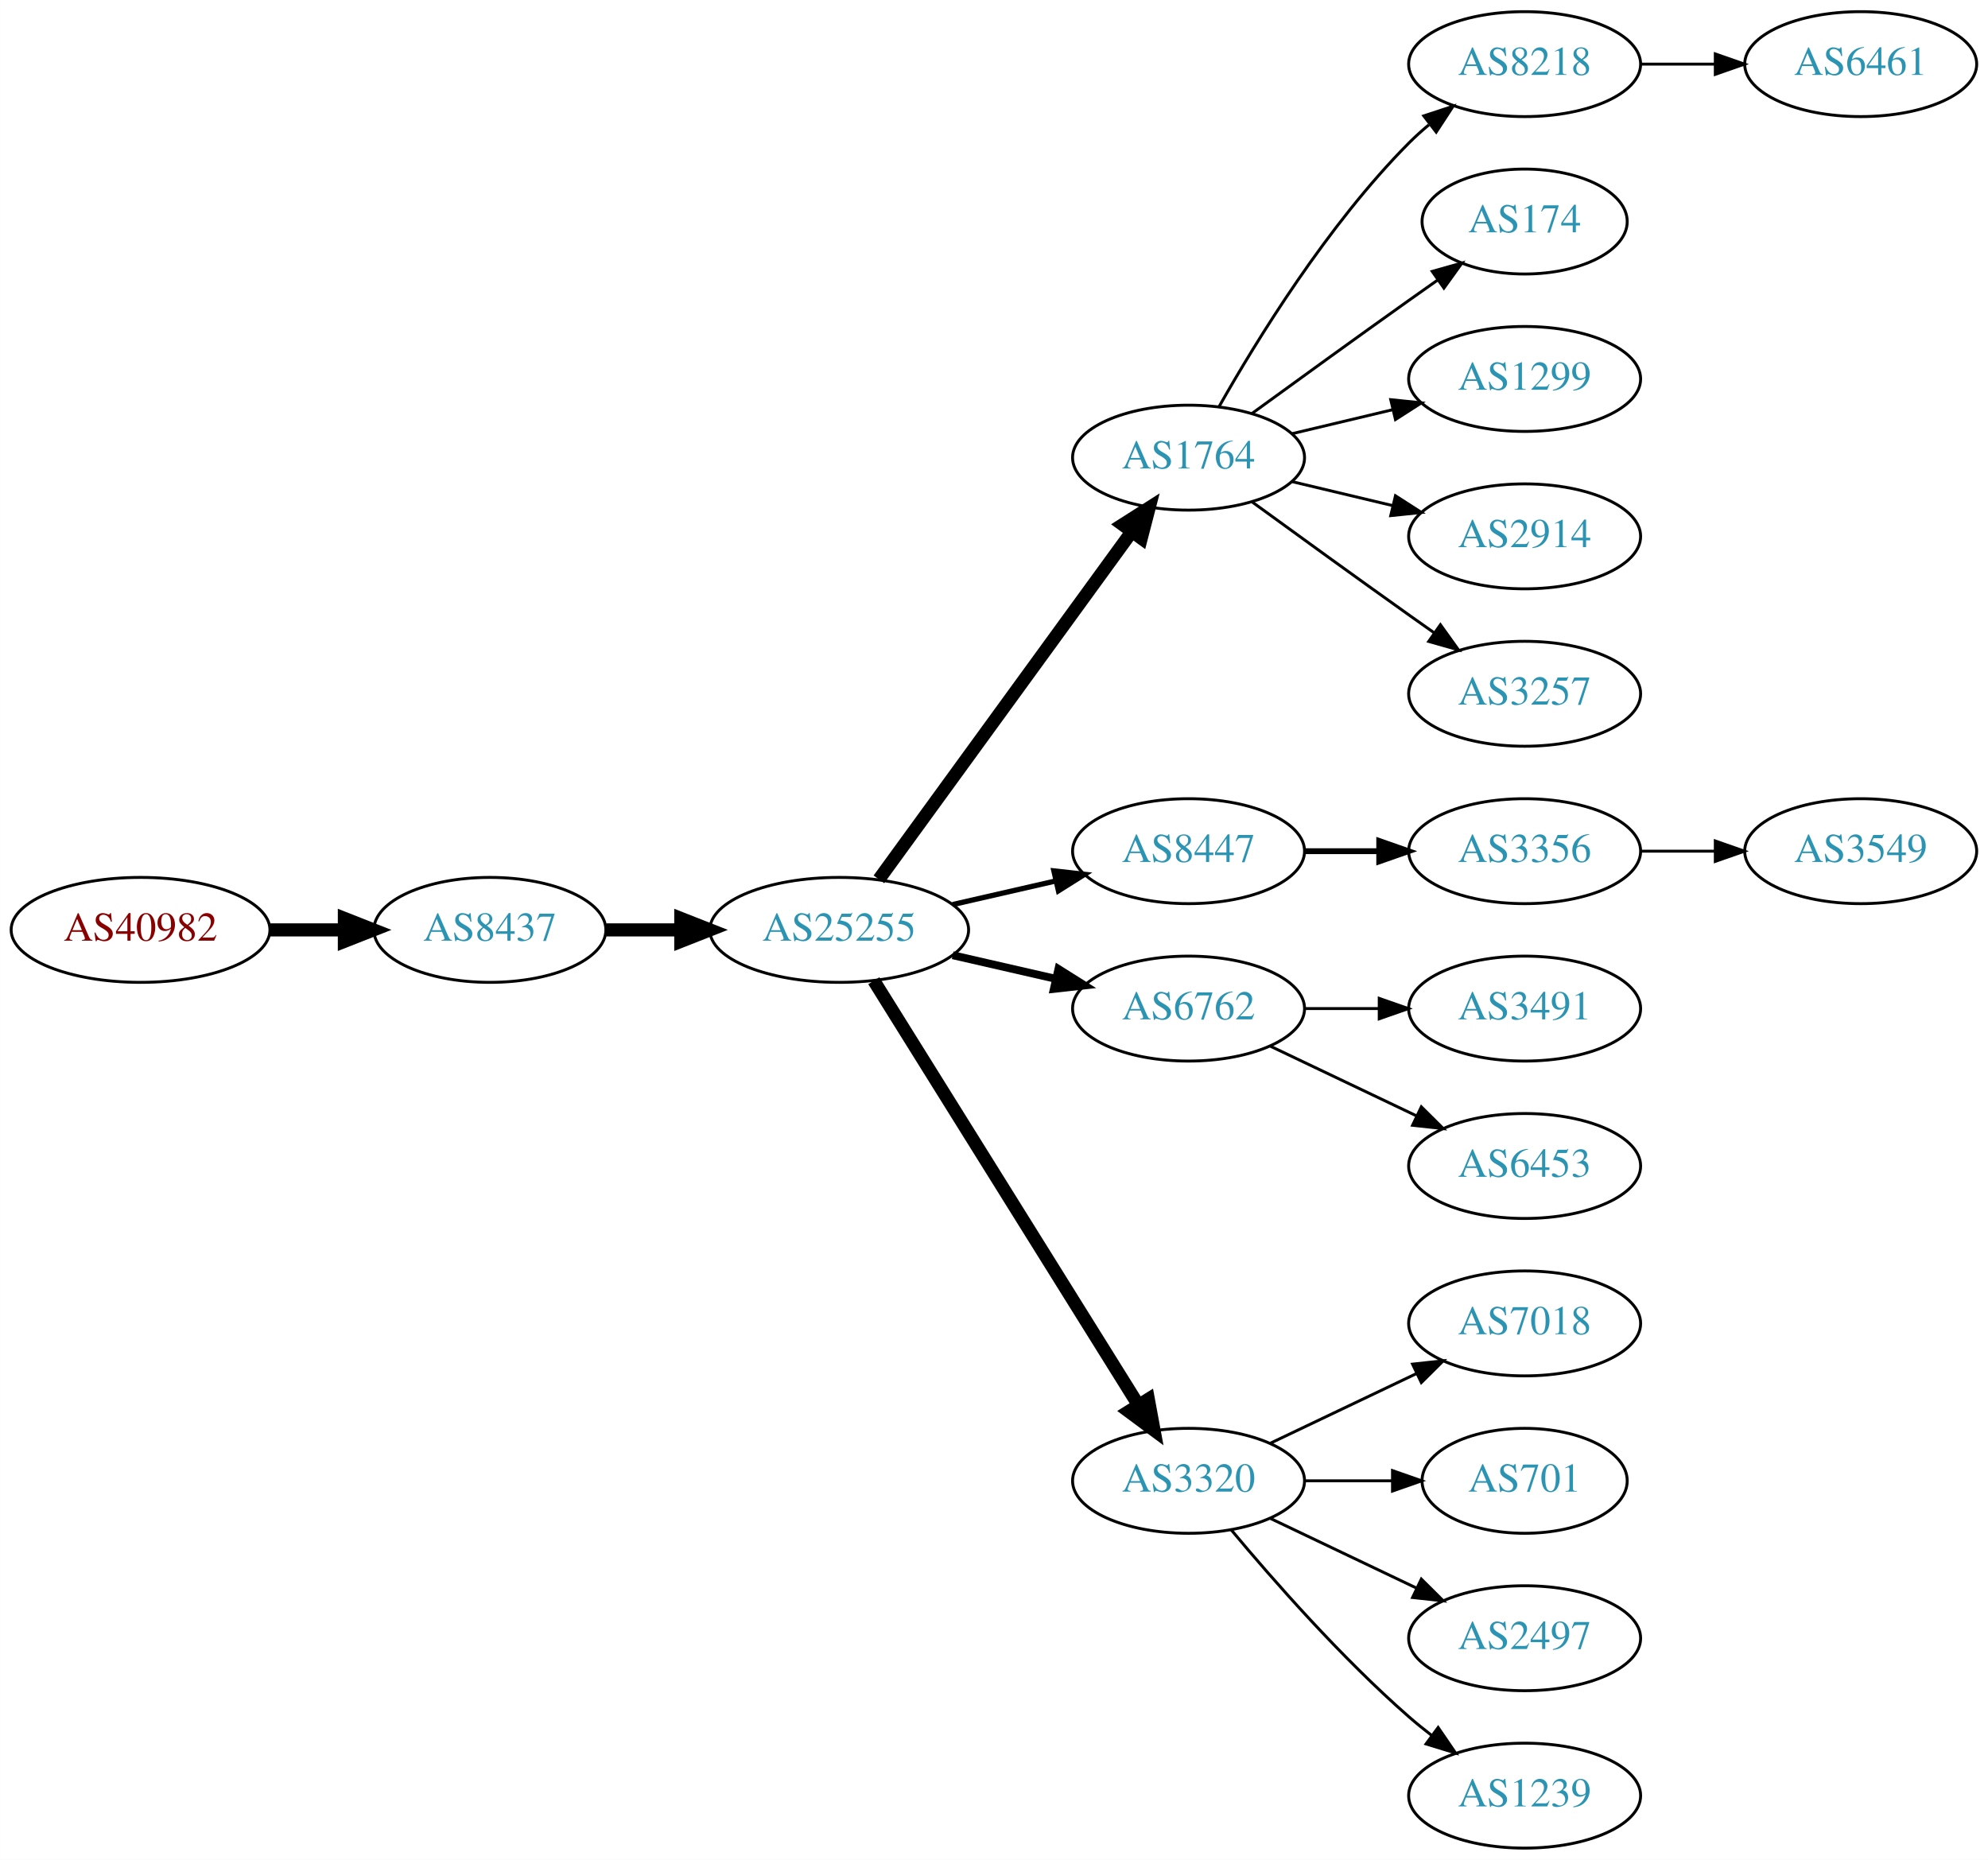
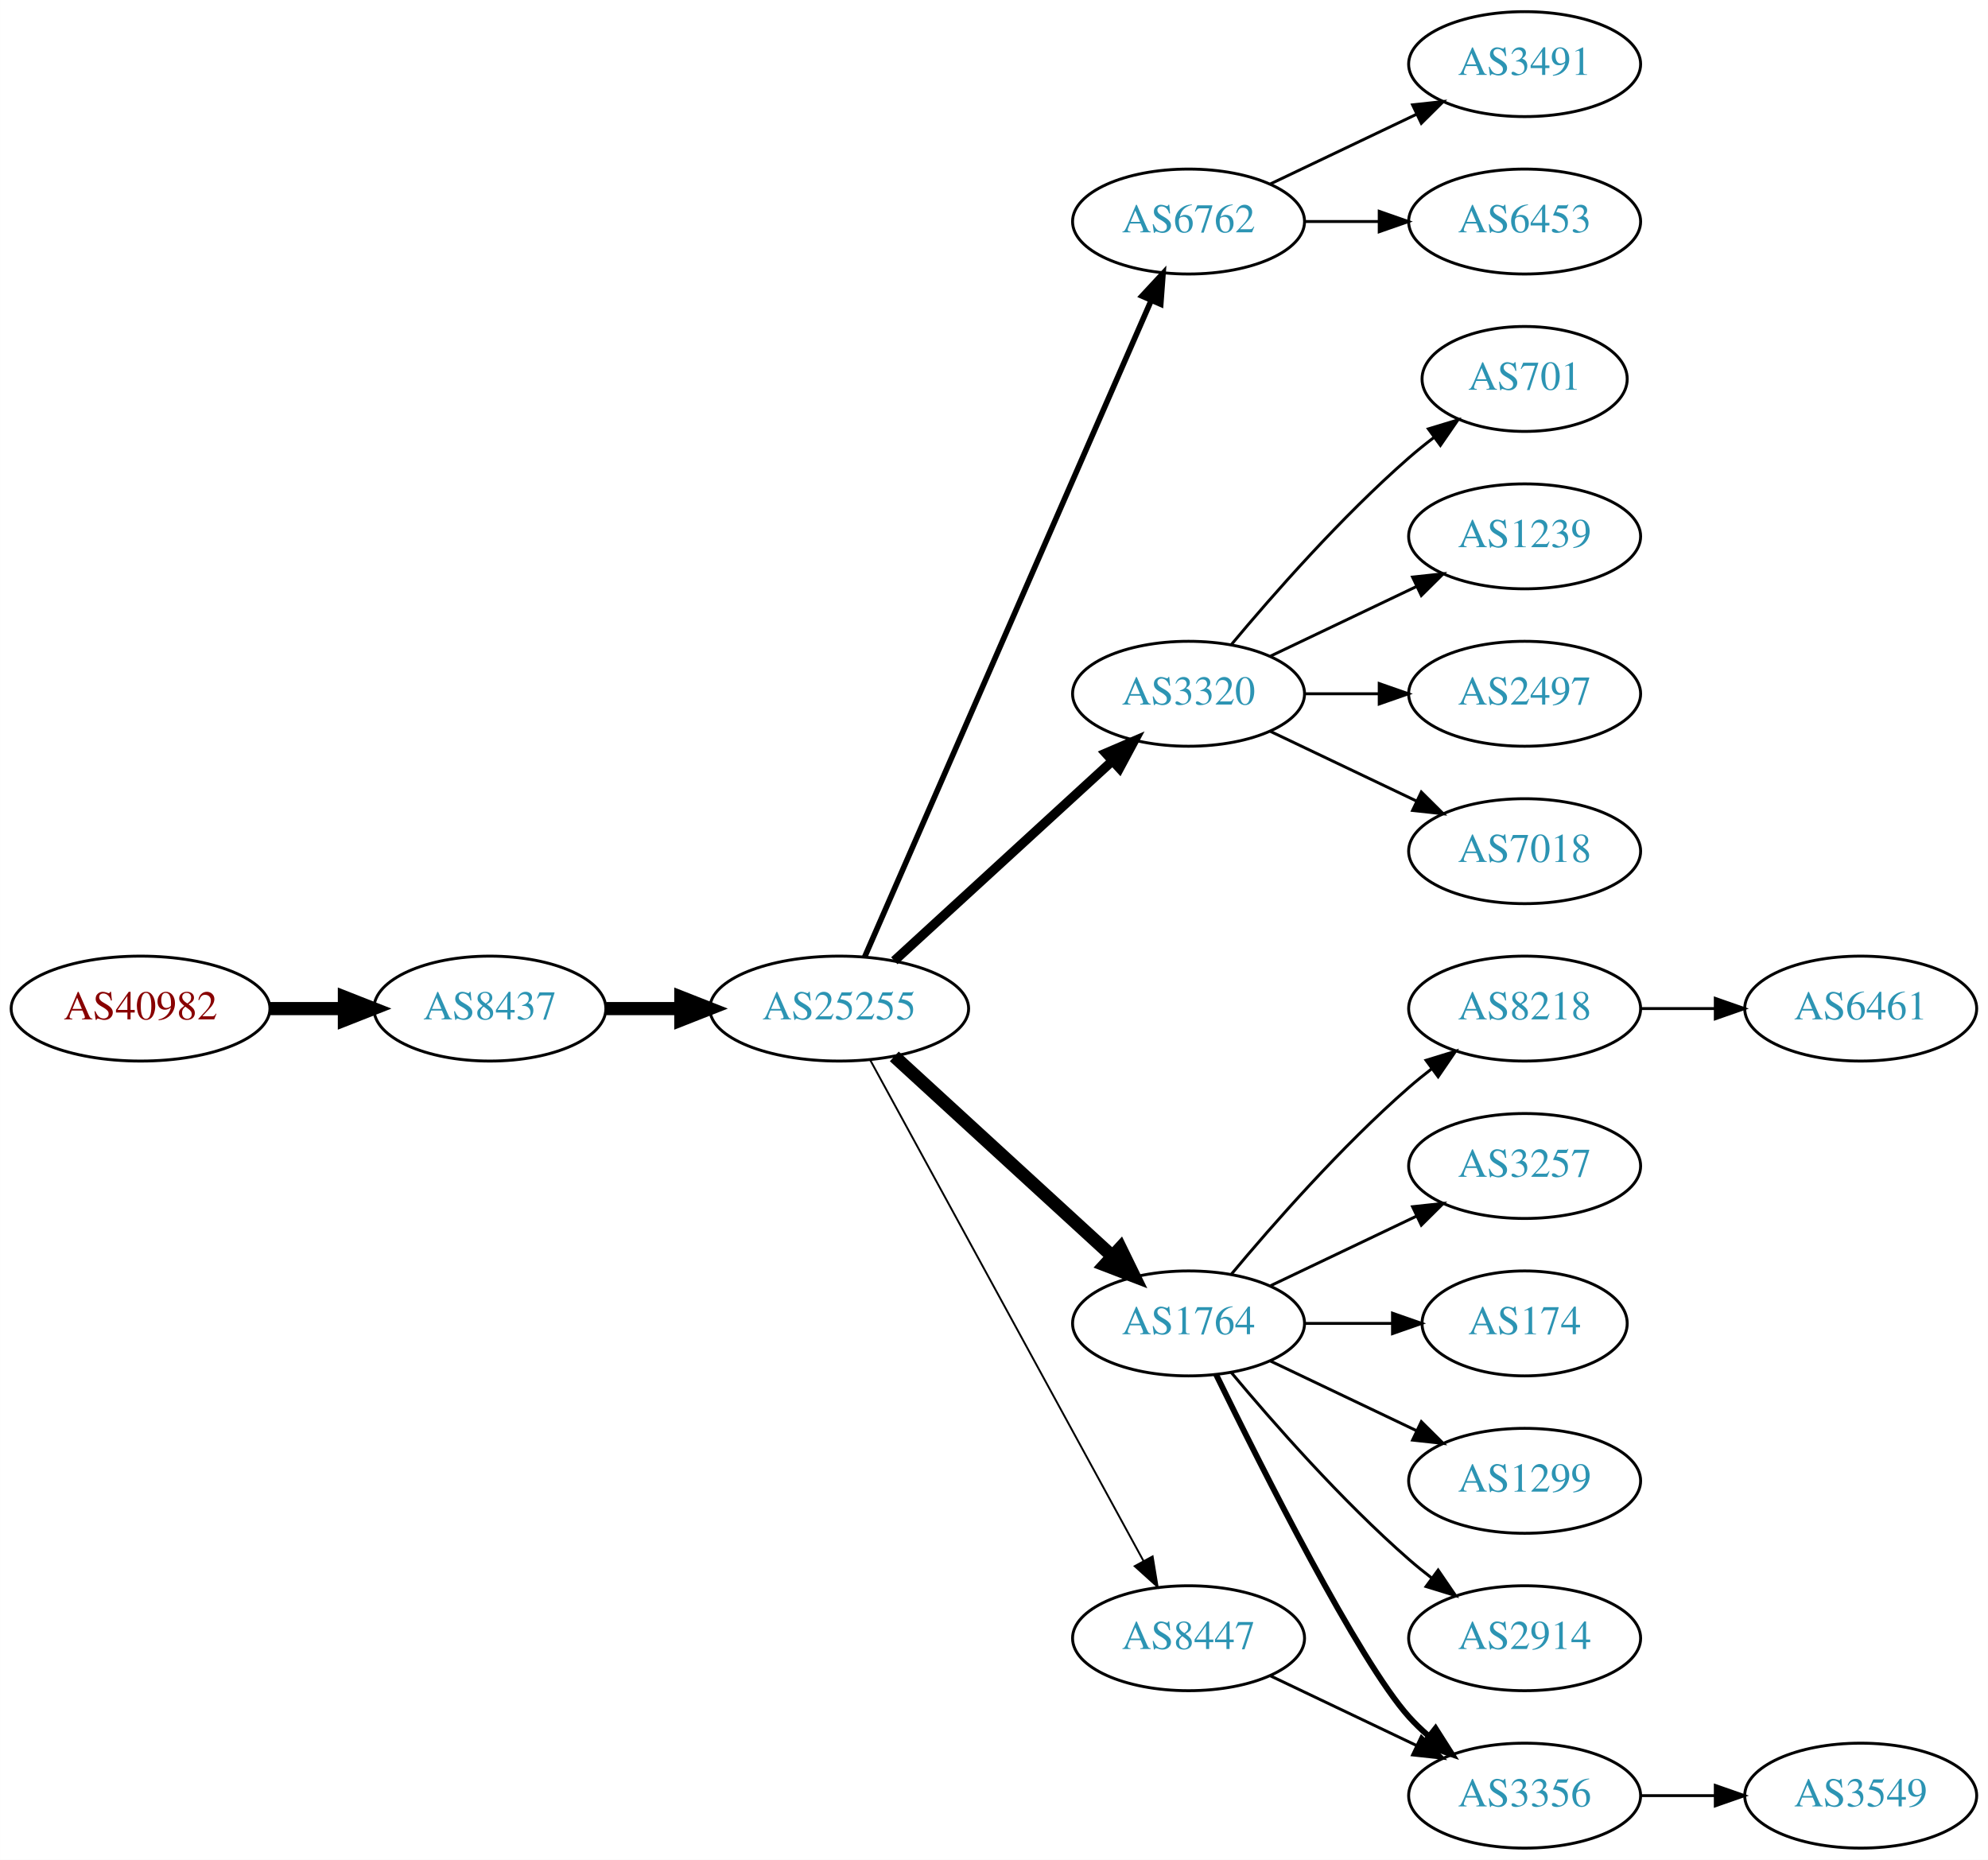
<svg xmlns="http://www.w3.org/2000/svg" xmlns:xlink="http://www.w3.org/1999/xlink" width="682pt" height="638pt" viewBox="0.00 0.00 681.96 638.00">
  <g id="graph0" class="graph" transform="scale(1 1) rotate(0) translate(4 634)">
    <polygon fill="white" stroke="none" points="-4,4 -4,-634 677.956,-634 677.956,4 -4,4" />
    <g id="node1" class="node">
      <g id="a_node1">
        <a xlink:href="/asn/40982" xlink:title="AS40982 ~ Mediengruppe &quot;Oesterreich&quot; GmbH [AT]">
-           <ellipse fill="#ffffff" stroke="black" cx="44.196" cy="-315" rx="44.393" ry="18" />
-           <text text-anchor="middle" x="44.196" y="-311.3" font-family="Times,serif" font-size="14.00" fill="#880000">AS40982</text>
+           <ellipse fill="#ffffff" stroke="black" cx="44.196" cy="-288" rx="44.393" ry="18" />
+           <text text-anchor="middle" x="44.196" y="-284.3" font-family="Times,serif" font-size="14.00" fill="#880000">AS40982</text>
        </a>
      </g>
    </g>
    <g id="node2" class="node">
      <g id="a_node2">
        <a xlink:href="/asn/8437" xlink:title="AS8437 ~ Hutchison Drei Austria GmbH [AT]">
-           <ellipse fill="#ffffff" stroke="black" cx="164.039" cy="-315" rx="39.794" ry="18" />
-           <text text-anchor="middle" x="164.039" y="-311.3" font-family="Times,serif" font-size="14.00" fill="#2c94b3">AS8437</text>
+           <ellipse fill="#ffffff" stroke="black" cx="164.039" cy="-288" rx="39.794" ry="18" />
+           <text text-anchor="middle" x="164.039" y="-284.3" font-family="Times,serif" font-size="14.00" fill="#2c94b3">AS8437</text>
        </a>
      </g>
    </g>
    <g id="edge1" class="edge">
-       <path fill="none" stroke="black" stroke-width="4.5" d="M88.407,-315C96.72,-315 105.482,-315 113.965,-315" />
-       <polygon fill="black" stroke="black" stroke-width="4.5" points="114.123,-318.938 124.123,-315 114.123,-311.063 114.123,-318.938" />
+       <path fill="none" stroke="black" stroke-width="4.5" d="M88.407,-288C96.72,-288 105.482,-288 113.965,-288" />
+       <polygon fill="black" stroke="black" stroke-width="4.5" points="114.123,-291.938 124.123,-288 114.123,-284.063 114.123,-291.938" />
    </g>
    <g id="node3" class="node">
      <g id="a_node3">
        <a xlink:href="/asn/25255" xlink:title="AS25255 ~ ==&gt; TELE2 AUSTRIA &lt;== [AT]">
-           <ellipse fill="#ffffff" stroke="black" cx="283.881" cy="-315" rx="44.393" ry="18" />
-           <text text-anchor="middle" x="283.881" y="-311.3" font-family="Times,serif" font-size="14.00" fill="#2c94b3">AS25255</text>
+           <ellipse fill="#ffffff" stroke="black" cx="283.881" cy="-288" rx="44.393" ry="18" />
+           <text text-anchor="middle" x="283.881" y="-284.3" font-family="Times,serif" font-size="14.00" fill="#2c94b3">AS25255</text>
        </a>
      </g>
    </g>
    <g id="edge2" class="edge">
-       <path fill="none" stroke="black" stroke-width="4.5" d="M203.951,-315C212.054,-315 220.729,-315 229.255,-315" />
-       <polygon fill="black" stroke="black" stroke-width="4.5" points="229.533,-318.938 239.533,-315 229.533,-311.063 229.533,-318.938" />
+       <path fill="none" stroke="black" stroke-width="4.5" d="M203.951,-288C212.054,-288 220.729,-288 229.255,-288" />
+       <polygon fill="black" stroke="black" stroke-width="4.5" points="229.533,-291.938 239.533,-288 229.533,-284.063 229.533,-291.938" />
    </g>
    <g id="node4" class="node">
      <g id="a_node4">
-         <a xlink:href="/asn/1764" xlink:title="AS1764 ~ NEXTLAYER-AS [AT]">
-           <ellipse fill="#ffffff" stroke="black" cx="403.724" cy="-477" rx="39.794" ry="18" />
-           <text text-anchor="middle" x="403.724" y="-473.3" font-family="Times,serif" font-size="14.00" fill="#2c94b3">AS1764</text>
+         <a xlink:href="/asn/6762" xlink:title="AS6762 ~ TELECOM ITALIA SPARKLE S.p.A. [IT]">
+           <ellipse fill="#ffffff" stroke="black" cx="403.724" cy="-558" rx="39.794" ry="18" />
+           <text text-anchor="middle" x="403.724" y="-554.3" font-family="Times,serif" font-size="14.00" fill="#2c94b3">AS6762</text>
        </a>
      </g>
    </g>
    <g id="edge3" class="edge">
-       <path fill="none" stroke="black" stroke-width="4.5" d="M297.492,-332.337C318.313,-360.96 359.975,-418.233 384.164,-451.486" />
-       <polygon fill="black" stroke="black" stroke-width="4.5" points="381.136,-454.017 390.203,-459.788 387.505,-449.385 381.136,-454.017" />
+       <path fill="none" stroke="black" stroke-width="1.929" d="M292.613,-305.715C312.714,-351.771 366.723,-475.514 390.826,-530.739" />
+       <polygon fill="black" stroke="black" stroke-width="1.929" points="387.755,-532.454 394.963,-540.219 394.171,-529.654 387.755,-532.454" />
    </g>
    <g id="node5" class="node">
      <g id="a_node5">
-         <a xlink:href="/asn/8447" xlink:title="AS8447 ~ A1 Telekom Austria AG [AT]">
-           <ellipse fill="#ffffff" stroke="black" cx="403.724" cy="-342" rx="39.794" ry="18" />
-           <text text-anchor="middle" x="403.724" y="-338.3" font-family="Times,serif" font-size="14.00" fill="#2c94b3">AS8447</text>
+         <a xlink:href="/asn/3320" xlink:title="AS3320 ~ DTAG [DE]">
+           <ellipse fill="#ffffff" stroke="black" cx="403.724" cy="-396" rx="39.794" ry="18" />
+           <text text-anchor="middle" x="403.724" y="-392.3" font-family="Times,serif" font-size="14.00" fill="#2c94b3">AS3320</text>
        </a>
      </g>
    </g>
    <g id="edge4" class="edge">
-       <path fill="none" stroke="black" stroke-width="1.8" d="M322.816,-323.692C334.057,-326.267 346.469,-329.111 358.092,-331.774" />
-       <polygon fill="black" stroke="black" stroke-width="1.8" points="357.525,-335.235 368.054,-334.057 359.088,-328.412 357.525,-335.235" />
+       <path fill="none" stroke="black" stroke-width="3.214" d="M302.779,-304.403C322.707,-322.667 355.065,-352.322 377.542,-372.921" />
+       <polygon fill="black" stroke="black" stroke-width="3.214" points="375.307,-375.62 385.044,-379.797 380.036,-370.46 375.307,-375.62" />
    </g>
    <g id="node6" class="node">
      <g id="a_node6">
-         <a xlink:href="/asn/6762" xlink:title="AS6762 ~ TELECOM ITALIA SPARKLE S.p.A. [IT]">
-           <ellipse fill="#ffffff" stroke="black" cx="403.724" cy="-288" rx="39.794" ry="18" />
-           <text text-anchor="middle" x="403.724" y="-284.3" font-family="Times,serif" font-size="14.00" fill="#2c94b3">AS6762</text>
+         <a xlink:href="/asn/1764" xlink:title="AS1764 ~ NEXTLAYER-AS [AT]">
+           <ellipse fill="#ffffff" stroke="black" cx="403.724" cy="-180" rx="39.794" ry="18" />
+           <text text-anchor="middle" x="403.724" y="-176.3" font-family="Times,serif" font-size="14.00" fill="#2c94b3">AS1764</text>
        </a>
      </g>
    </g>
    <g id="edge5" class="edge">
-       <path fill="none" stroke="black" stroke-width="2.7" d="M322.816,-306.308C334.057,-303.733 346.469,-300.889 358.092,-298.226" />
-       <polygon fill="black" stroke="black" stroke-width="2.7" points="359.088,-301.588 368.054,-295.943 357.525,-294.765 359.088,-301.588" />
+       <path fill="none" stroke="black" stroke-width="4.5" d="M302.779,-271.597C322.707,-253.333 355.065,-223.678 377.542,-203.079" />
+       <polygon fill="black" stroke="black" stroke-width="4.5" points="380.332,-205.863 385.044,-196.203 375.011,-200.057 380.332,-205.863" />
    </g>
    <g id="node7" class="node">
      <g id="a_node7">
-         <a xlink:href="/asn/3320" xlink:title="AS3320 ~ DTAG [DE]">
-           <ellipse fill="#ffffff" stroke="black" cx="403.724" cy="-126" rx="39.794" ry="18" />
-           <text text-anchor="middle" x="403.724" y="-122.3" font-family="Times,serif" font-size="14.00" fill="#2c94b3">AS3320</text>
+         <a xlink:href="/asn/8447" xlink:title="AS8447 ~ A1 Telekom Austria AG [AT]">
+           <ellipse fill="#ffffff" stroke="black" cx="403.724" cy="-72" rx="39.794" ry="18" />
+           <text text-anchor="middle" x="403.724" y="-68.3" font-family="Times,serif" font-size="14.00" fill="#2c94b3">AS8447</text>
        </a>
      </g>
    </g>
    <g id="edge6" class="edge">
-       <path fill="none" stroke="black" stroke-width="4.5" d="M295.756,-297.558C316.54,-264.225 362,-191.314 386.429,-152.134" />
-       <polygon fill="black" stroke="black" stroke-width="4.5" points="389.925,-153.969 391.875,-143.4 383.243,-149.802 389.925,-153.969" />
+       <path fill="none" stroke="black" stroke-width="0.643" d="M294.525,-270.324C315.206,-232.416 363.919,-143.127 388.298,-98.442" />
+       <polygon fill="black" stroke="black" stroke-width="0.643" points="391.395,-100.072 393.112,-89.618 385.25,-96.72 391.395,-100.072" />
    </g>
    <g id="node8" class="node">
      <g id="a_node8">
-         <a xlink:href="/asn/8218" xlink:title="AS8218 ~ legacy Neotelecoms [FR]">
+         <a xlink:href="/asn/3491" xlink:title="AS3491 ~ PCCW Global, Inc. [US]">
          <ellipse fill="#ffffff" stroke="black" cx="519.017" cy="-612" rx="39.794" ry="18" />
-           <text text-anchor="middle" x="519.017" y="-608.3" font-family="Times,serif" font-size="14.00" fill="#2c94b3">AS8218</text>
+           <text text-anchor="middle" x="519.017" y="-608.3" font-family="Times,serif" font-size="14.00" fill="#2c94b3">AS3491</text>
        </a>
      </g>
    </g>
    <g id="edge7" class="edge">
-       <path fill="none" stroke="black" d="M414.184,-494.49C426.965,-517.096 451.398,-556.886 479.37,-585 481.481,-587.121 483.777,-589.188 486.163,-591.171" />
-       <polygon fill="black" stroke="black" points="484.415,-594.242 494.478,-597.556 488.678,-588.69 484.415,-594.242" />
+       <path fill="none" stroke="black" d="M431.86,-570.934C446.854,-578.081 465.675,-587.052 481.898,-594.785" />
+       <polygon fill="black" stroke="black" points="480.569,-598.028 491.102,-599.171 483.581,-591.709 480.569,-598.028" />
    </g>
    <g id="node9" class="node">
      <g id="a_node9">
-         <a xlink:href="/asn/174" xlink:title="AS174 ~ Cogent Communications [US]">
-           <ellipse fill="#ffffff" stroke="black" cx="519.017" cy="-558" rx="35.194" ry="18" />
-           <text text-anchor="middle" x="519.017" y="-554.3" font-family="Times,serif" font-size="14.00" fill="#2c94b3">AS174</text>
+         <a xlink:href="/asn/6453" xlink:title="AS6453 ~ TATA COMMUNICATIONS (AMERICA) INC [US]">
+           <ellipse fill="#ffffff" stroke="black" cx="519.017" cy="-558" rx="39.794" ry="18" />
+           <text text-anchor="middle" x="519.017" y="-554.3" font-family="Times,serif" font-size="14.00" fill="#2c94b3">AS6453</text>
        </a>
      </g>
    </g>
    <g id="edge8" class="edge">
-       <path fill="none" stroke="black" d="M425.572,-492.222C440.506,-503.091 461.12,-518.025 479.37,-531 482.581,-533.282 485.95,-535.661 489.304,-538.018" />
-       <polygon fill="black" stroke="black" points="487.316,-540.899 497.515,-543.77 491.332,-535.166 487.316,-540.899" />
+       <path fill="none" stroke="black" d="M443.396,-558C451.599,-558 460.363,-558 468.895,-558" />
+       <polygon fill="black" stroke="black" points="469.134,-561.5 479.134,-558 469.134,-554.5 469.134,-561.5" />
    </g>
    <g id="node10" class="node">
      <g id="a_node10">
-         <a xlink:href="/asn/1299" xlink:title="AS1299 ~ Telia Carrier [EU]">
-           <ellipse fill="#ffffff" stroke="black" cx="519.017" cy="-504" rx="39.794" ry="18" />
-           <text text-anchor="middle" x="519.017" y="-500.3" font-family="Times,serif" font-size="14.00" fill="#2c94b3">AS1299</text>
+         <a xlink:href="/asn/701" xlink:title="AS701 ~ UUNET [US]">
+           <ellipse fill="#ffffff" stroke="black" cx="519.017" cy="-504" rx="35.194" ry="18" />
+           <text text-anchor="middle" x="519.017" y="-500.3" font-family="Times,serif" font-size="14.00" fill="#2c94b3">AS701</text>
        </a>
      </g>
    </g>
    <g id="edge9" class="edge">
-       <path fill="none" stroke="black" d="M439.331,-485.248C450.202,-487.838 462.357,-490.735 473.799,-493.462" />
-       <polygon fill="black" stroke="black" points="473.082,-496.889 483.621,-495.803 474.705,-490.08 473.082,-496.889" />
+       <path fill="none" stroke="black" d="M418.354,-412.817C432.636,-429.929 456.183,-456.745 479.37,-477 482.04,-479.332 484.913,-481.648 487.843,-483.886" />
+       <polygon fill="black" stroke="black" points="485.994,-486.87 496.134,-489.939 490.121,-481.216 485.994,-486.87" />
    </g>
    <g id="node11" class="node">
      <g id="a_node11">
-         <a xlink:href="/asn/2914" xlink:title="AS2914 ~ NTT America, Inc. [US]">
+         <a xlink:href="/asn/1239" xlink:title="AS1239 ~ Sprint [US]">
          <ellipse fill="#ffffff" stroke="black" cx="519.017" cy="-450" rx="39.794" ry="18" />
-           <text text-anchor="middle" x="519.017" y="-446.3" font-family="Times,serif" font-size="14.00" fill="#2c94b3">AS2914</text>
+           <text text-anchor="middle" x="519.017" y="-446.3" font-family="Times,serif" font-size="14.00" fill="#2c94b3">AS1239</text>
        </a>
      </g>
    </g>
    <g id="edge10" class="edge">
-       <path fill="none" stroke="black" d="M439.331,-468.752C450.202,-466.162 462.357,-463.265 473.799,-460.538" />
-       <polygon fill="black" stroke="black" points="474.705,-463.92 483.621,-458.197 473.082,-457.111 474.705,-463.92" />
+       <path fill="none" stroke="black" d="M431.86,-408.934C446.854,-416.081 465.675,-425.052 481.898,-432.785" />
+       <polygon fill="black" stroke="black" points="480.569,-436.028 491.102,-437.171 483.581,-429.709 480.569,-436.028" />
    </g>
    <g id="node12" class="node">
      <g id="a_node12">
-         <a xlink:href="/asn/3257" xlink:title="AS3257 ~ GTT [DE]">
+         <a xlink:href="/asn/2497" xlink:title="AS2497 ~ Internet Initiative Japan Inc. [JP]">
          <ellipse fill="#ffffff" stroke="black" cx="519.017" cy="-396" rx="39.794" ry="18" />
-           <text text-anchor="middle" x="519.017" y="-392.3" font-family="Times,serif" font-size="14.00" fill="#2c94b3">AS3257</text>
+           <text text-anchor="middle" x="519.017" y="-392.3" font-family="Times,serif" font-size="14.00" fill="#2c94b3">AS2497</text>
        </a>
      </g>
    </g>
    <g id="edge11" class="edge">
-       <path fill="none" stroke="black" d="M425.572,-461.778C440.506,-450.909 461.12,-435.975 479.37,-423 482.191,-420.995 485.134,-418.915 488.082,-416.841" />
-       <polygon fill="black" stroke="black" points="490.128,-419.681 496.306,-411.074 486.109,-413.95 490.128,-419.681" />
+       <path fill="none" stroke="black" d="M443.396,-396C451.599,-396 460.363,-396 468.895,-396" />
+       <polygon fill="black" stroke="black" points="469.134,-399.5 479.134,-396 469.134,-392.5 469.134,-399.5" />
+     </g>
+     <g id="node13" class="node">
+       <g id="a_node13">
+         <a xlink:href="/asn/7018" xlink:title="AS7018 ~ AT&amp;T Services, Inc. [US]">
+           <ellipse fill="#ffffff" stroke="black" cx="519.017" cy="-342" rx="39.794" ry="18" />
+           <text text-anchor="middle" x="519.017" y="-338.3" font-family="Times,serif" font-size="14.00" fill="#2c94b3">AS7018</text>
+         </a>
+       </g>
+     </g>
+     <g id="edge12" class="edge">
+       <path fill="none" stroke="black" d="M431.86,-383.066C446.854,-375.919 465.675,-366.948 481.898,-359.215" />
+       <polygon fill="black" stroke="black" points="483.581,-362.291 491.102,-354.829 480.569,-355.972 483.581,-362.291" />
    </g>
    <g id="node14" class="node">
      <g id="a_node14">
-         <a xlink:href="/asn/3356" xlink:title="AS3356 ~ Level 3 Parent, LLC [US]">
-           <ellipse fill="#ffffff" stroke="black" cx="519.017" cy="-342" rx="39.794" ry="18" />
-           <text text-anchor="middle" x="519.017" y="-338.3" font-family="Times,serif" font-size="14.00" fill="#2c94b3">AS3356</text>
+         <a xlink:href="/asn/8218" xlink:title="AS8218 ~ legacy Neotelecoms [FR]">
+           <ellipse fill="#ffffff" stroke="black" cx="519.017" cy="-288" rx="39.794" ry="18" />
+           <text text-anchor="middle" x="519.017" y="-284.3" font-family="Times,serif" font-size="14.00" fill="#2c94b3">AS8218</text>
        </a>
      </g>
    </g>
    <g id="edge13" class="edge">
-       <path fill="none" stroke="black" stroke-width="2" d="M443.396,-342C451.599,-342 460.363,-342 468.895,-342" />
-       <polygon fill="black" stroke="black" stroke-width="2" points="469.134,-345.5 479.134,-342 469.134,-338.5 469.134,-345.5" />
+       <path fill="none" stroke="black" d="M418.354,-196.817C432.636,-213.929 456.183,-240.745 479.37,-261 481.836,-263.154 484.475,-265.294 487.172,-267.372" />
+       <polygon fill="black" stroke="black" points="485.197,-270.264 495.326,-273.37 489.345,-264.625 485.197,-270.264" />
+     </g>
+     <g id="node15" class="node">
+       <g id="a_node15">
+         <a xlink:href="/asn/3257" xlink:title="AS3257 ~ GTT [DE]">
+           <ellipse fill="#ffffff" stroke="black" cx="519.017" cy="-234" rx="39.794" ry="18" />
+           <text text-anchor="middle" x="519.017" y="-230.3" font-family="Times,serif" font-size="14.00" fill="#2c94b3">AS3257</text>
+         </a>
+       </g>
+     </g>
+     <g id="edge14" class="edge">
+       <path fill="none" stroke="black" d="M431.86,-192.934C446.854,-200.081 465.675,-209.052 481.898,-216.785" />
+       <polygon fill="black" stroke="black" points="480.569,-220.028 491.102,-221.171 483.581,-213.709 480.569,-220.028" />
    </g>
    <g id="node16" class="node">
      <g id="a_node16">
-         <a xlink:href="/asn/3491" xlink:title="AS3491 ~ PCCW Global, Inc. [US]">
-           <ellipse fill="#ffffff" stroke="black" cx="519.017" cy="-288" rx="39.794" ry="18" />
-           <text text-anchor="middle" x="519.017" y="-284.3" font-family="Times,serif" font-size="14.00" fill="#2c94b3">AS3491</text>
+         <a xlink:href="/asn/174" xlink:title="AS174 ~ Cogent Communications [US]">
+           <ellipse fill="#ffffff" stroke="black" cx="519.017" cy="-180" rx="35.194" ry="18" />
+           <text text-anchor="middle" x="519.017" y="-176.3" font-family="Times,serif" font-size="14.00" fill="#2c94b3">AS174</text>
        </a>
      </g>
    </g>
    <g id="edge15" class="edge">
-       <path fill="none" stroke="black" d="M443.396,-288C451.599,-288 460.363,-288 468.895,-288" />
-       <polygon fill="black" stroke="black" points="469.134,-291.5 479.134,-288 469.134,-284.5 469.134,-291.5" />
+       <path fill="none" stroke="black" d="M443.396,-180C453.101,-180 463.592,-180 473.555,-180" />
+       <polygon fill="black" stroke="black" points="473.691,-183.5 483.691,-180 473.691,-176.5 473.691,-183.5" />
    </g>
    <g id="node17" class="node">
      <g id="a_node17">
-         <a xlink:href="/asn/6453" xlink:title="AS6453 ~ TATA COMMUNICATIONS (AMERICA) INC [US]">
-           <ellipse fill="#ffffff" stroke="black" cx="519.017" cy="-234" rx="39.794" ry="18" />
-           <text text-anchor="middle" x="519.017" y="-230.3" font-family="Times,serif" font-size="14.00" fill="#2c94b3">AS6453</text>
+         <a xlink:href="/asn/3356" xlink:title="AS3356 ~ Level 3 Parent, LLC [US]">
+           <ellipse fill="#ffffff" stroke="black" cx="519.017" cy="-18" rx="39.794" ry="18" />
+           <text text-anchor="middle" x="519.017" y="-14.3" font-family="Times,serif" font-size="14.00" fill="#2c94b3">AS3356</text>
        </a>
      </g>
    </g>
    <g id="edge16" class="edge">
-       <path fill="none" stroke="black" d="M431.86,-275.066C446.854,-267.919 465.675,-258.948 481.898,-251.215" />
-       <polygon fill="black" stroke="black" points="483.581,-254.291 491.102,-246.829 480.569,-247.972 483.581,-254.291" />
+       <path fill="none" stroke="black" stroke-width="2" d="M413.162,-162.489C428.78,-130.491 462.167,-64.107 479.37,-45 481.373,-42.776 483.591,-40.637 485.924,-38.603" />
+       <polygon fill="black" stroke="black" stroke-width="2" points="488.454,-41.065 494.143,-32.127 484.122,-35.567 488.454,-41.065" />
    </g>
    <g id="node18" class="node">
      <g id="a_node18">
-         <a xlink:href="/asn/7018" xlink:title="AS7018 ~ AT&amp;T Services, Inc. [US]">
-           <ellipse fill="#ffffff" stroke="black" cx="519.017" cy="-180" rx="39.794" ry="18" />
-           <text text-anchor="middle" x="519.017" y="-176.3" font-family="Times,serif" font-size="14.00" fill="#2c94b3">AS7018</text>
+         <a xlink:href="/asn/1299" xlink:title="AS1299 ~ Telia Carrier [EU]">
+           <ellipse fill="#ffffff" stroke="black" cx="519.017" cy="-126" rx="39.794" ry="18" />
+           <text text-anchor="middle" x="519.017" y="-122.3" font-family="Times,serif" font-size="14.00" fill="#2c94b3">AS1299</text>
        </a>
      </g>
    </g>
    <g id="edge17" class="edge">
-       <path fill="none" stroke="black" d="M431.86,-138.934C446.854,-146.081 465.675,-155.052 481.898,-162.785" />
-       <polygon fill="black" stroke="black" points="480.569,-166.028 491.102,-167.171 483.581,-159.709 480.569,-166.028" />
+       <path fill="none" stroke="black" d="M431.86,-167.066C446.854,-159.919 465.675,-150.948 481.898,-143.215" />
+       <polygon fill="black" stroke="black" points="483.581,-146.291 491.102,-138.829 480.569,-139.972 483.581,-146.291" />
    </g>
    <g id="node19" class="node">
      <g id="a_node19">
-         <a xlink:href="/asn/701" xlink:title="AS701 ~ UUNET [US]">
-           <ellipse fill="#ffffff" stroke="black" cx="519.017" cy="-126" rx="35.194" ry="18" />
-           <text text-anchor="middle" x="519.017" y="-122.3" font-family="Times,serif" font-size="14.00" fill="#2c94b3">AS701</text>
+         <a xlink:href="/asn/2914" xlink:title="AS2914 ~ NTT America, Inc. [US]">
+           <ellipse fill="#ffffff" stroke="black" cx="519.017" cy="-72" rx="39.794" ry="18" />
+           <text text-anchor="middle" x="519.017" y="-68.3" font-family="Times,serif" font-size="14.00" fill="#2c94b3">AS2914</text>
        </a>
      </g>
    </g>
    <g id="edge18" class="edge">
-       <path fill="none" stroke="black" d="M443.396,-126C453.101,-126 463.592,-126 473.555,-126" />
-       <polygon fill="black" stroke="black" points="473.691,-129.5 483.691,-126 473.691,-122.5 473.691,-129.5" />
+       <path fill="none" stroke="black" d="M418.354,-163.183C432.636,-146.071 456.183,-119.255 479.37,-99 481.836,-96.846 484.475,-94.706 487.172,-92.628" />
+       <polygon fill="black" stroke="black" points="489.345,-95.375 495.326,-86.63 485.197,-89.736 489.345,-95.375" />
+     </g>
+     <g id="edge21" class="edge">
+       <path fill="none" stroke="black" d="M431.86,-59.066C446.854,-51.919 465.675,-42.948 481.898,-35.215" />
+       <polygon fill="black" stroke="black" points="483.581,-38.291 491.102,-30.829 480.569,-31.972 483.581,-38.291" />
    </g>
    <g id="node20" class="node">
      <g id="a_node20">
-         <a xlink:href="/asn/2497" xlink:title="AS2497 ~ Internet Initiative Japan Inc. [JP]">
-           <ellipse fill="#ffffff" stroke="black" cx="519.017" cy="-72" rx="39.794" ry="18" />
-           <text text-anchor="middle" x="519.017" y="-68.3" font-family="Times,serif" font-size="14.00" fill="#2c94b3">AS2497</text>
+         <a xlink:href="/asn/6461" xlink:title="AS6461 ~ Zayo Bandwidth [US]">
+           <ellipse fill="#ffffff" stroke="black" cx="634.31" cy="-288" rx="39.794" ry="18" />
+           <text text-anchor="middle" x="634.31" y="-284.3" font-family="Times,serif" font-size="14.00" fill="#2c94b3">AS6461</text>
        </a>
      </g>
    </g>
    <g id="edge19" class="edge">
-       <path fill="none" stroke="black" d="M431.86,-113.066C446.854,-105.919 465.675,-96.948 481.898,-89.215" />
-       <polygon fill="black" stroke="black" points="483.581,-92.291 491.102,-84.829 480.569,-85.972 483.581,-92.291" />
+       <path fill="none" stroke="black" d="M558.689,-288C566.892,-288 575.656,-288 584.188,-288" />
+       <polygon fill="black" stroke="black" points="584.427,-291.5 594.427,-288 584.427,-284.5 584.427,-291.5" />
    </g>
    <g id="node21" class="node">
      <g id="a_node21">
-         <a xlink:href="/asn/1239" xlink:title="AS1239 ~ Sprint [US]">
-           <ellipse fill="#ffffff" stroke="black" cx="519.017" cy="-18" rx="39.794" ry="18" />
-           <text text-anchor="middle" x="519.017" y="-14.3" font-family="Times,serif" font-size="14.00" fill="#2c94b3">AS1239</text>
+         <a xlink:href="/asn/3549" xlink:title="AS3549 ~ Level 3 Parent, LLC [US]">
+           <ellipse fill="#ffffff" stroke="black" cx="634.31" cy="-18" rx="39.794" ry="18" />
+           <text text-anchor="middle" x="634.31" y="-14.3" font-family="Times,serif" font-size="14.00" fill="#2c94b3">AS3549</text>
        </a>
      </g>
    </g>
    <g id="edge20" class="edge">
-       <path fill="none" stroke="black" d="M418.354,-109.183C432.636,-92.071 456.183,-65.255 479.37,-45 481.836,-42.846 484.475,-40.706 487.172,-38.628" />
-       <polygon fill="black" stroke="black" points="489.345,-41.375 495.326,-32.63 485.197,-35.736 489.345,-41.375" />
-     </g>
-     <g id="node13" class="node">
-       <g id="a_node13">
-         <a xlink:href="/asn/6461" xlink:title="AS6461 ~ Zayo Bandwidth [US]">
-           <ellipse fill="#ffffff" stroke="black" cx="634.31" cy="-612" rx="39.794" ry="18" />
-           <text text-anchor="middle" x="634.31" y="-608.3" font-family="Times,serif" font-size="14.00" fill="#2c94b3">AS6461</text>
-         </a>
-       </g>
-     </g>
-     <g id="edge12" class="edge">
-       <path fill="none" stroke="black" d="M558.689,-612C566.892,-612 575.656,-612 584.188,-612" />
-       <polygon fill="black" stroke="black" points="584.427,-615.5 594.427,-612 584.427,-608.5 584.427,-615.5" />
-     </g>
-     <g id="node15" class="node">
-       <g id="a_node15">
-         <a xlink:href="/asn/3549" xlink:title="AS3549 ~ Level 3 Parent, LLC [US]">
-           <ellipse fill="#ffffff" stroke="black" cx="634.31" cy="-342" rx="39.794" ry="18" />
-           <text text-anchor="middle" x="634.31" y="-338.3" font-family="Times,serif" font-size="14.00" fill="#2c94b3">AS3549</text>
-         </a>
-       </g>
-     </g>
-     <g id="edge14" class="edge">
-       <path fill="none" stroke="black" d="M558.689,-342C566.892,-342 575.656,-342 584.188,-342" />
-       <polygon fill="black" stroke="black" points="584.427,-345.5 594.427,-342 584.427,-338.5 584.427,-345.5" />
+       <path fill="none" stroke="black" d="M558.689,-18C566.892,-18 575.656,-18 584.188,-18" />
+       <polygon fill="black" stroke="black" points="584.427,-21.5 594.427,-18 584.427,-14.5 584.427,-21.5" />
    </g>
  </g>
</svg>
